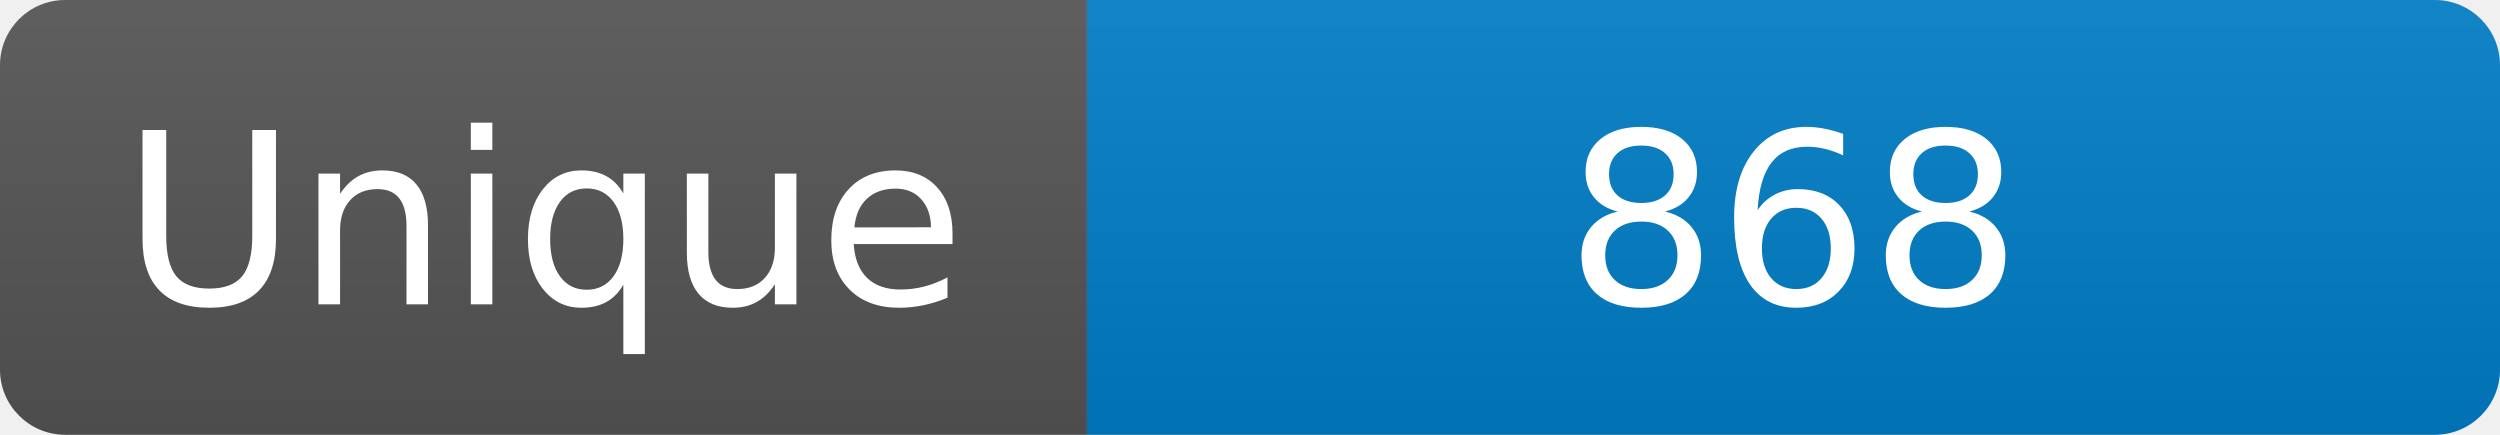
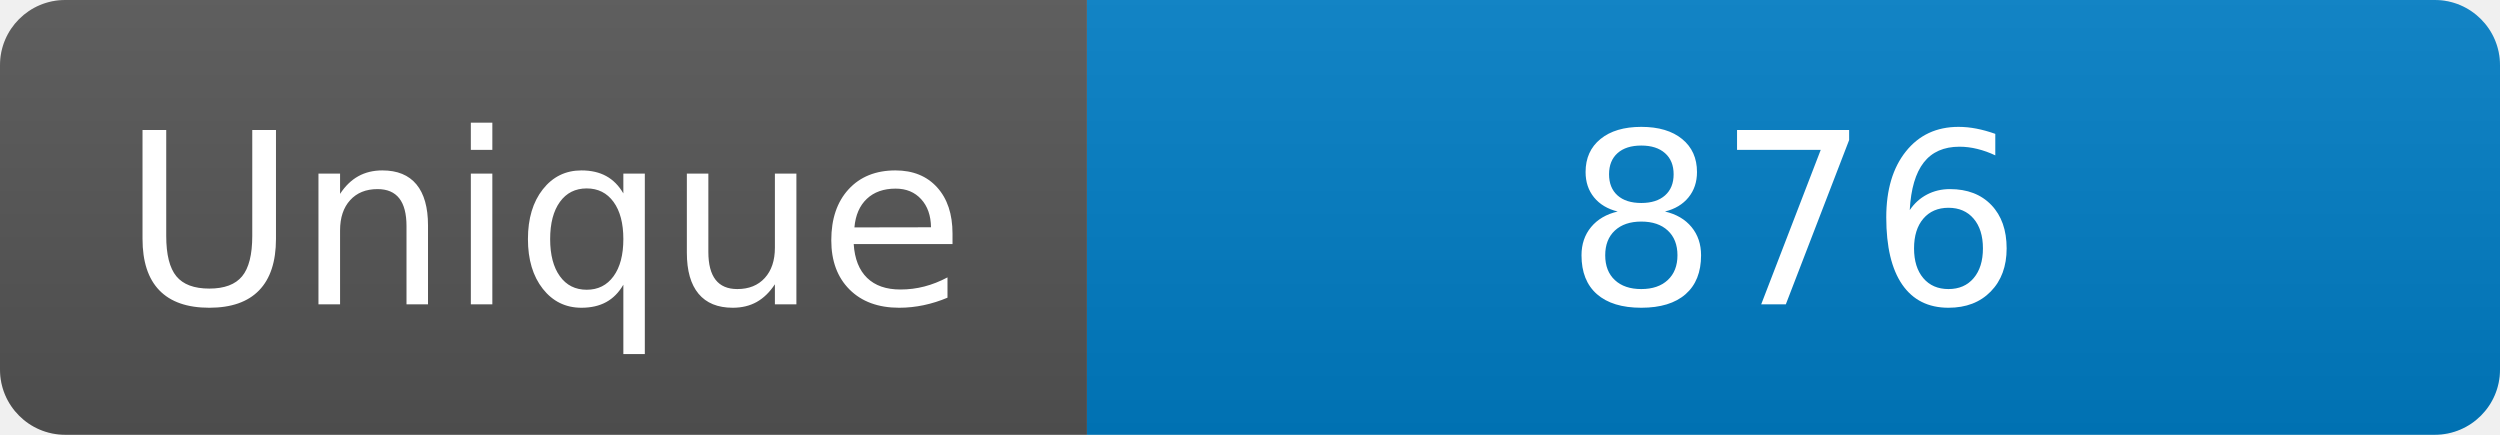
<svg xmlns="http://www.w3.org/2000/svg" width="115" height="20" role="img" aria-label="Maintained?: yes">
  <linearGradient id="s" x2="0" y2="100%">
    <stop offset="0" stop-color="#bbb" stop-opacity=".1" />
    <stop offset="1" stop-opacity=".1" />
  </linearGradient>
  <clipPath id="r">
    <rect width="115" height="20" rx="3" fill="#fff" />
  </clipPath>
  <g clip-path="url(#r)">
    <rect width="50" height="20" fill="#555" />
    <rect x="50" width="160" height="20" fill="#007ec6" />
    <rect width="115" height="20" fill="url(#s)" />
  </g>
  <g fill="#fff" text-anchor="middle" font-family="Verdana,Geneva,DejaVu Sans,sans-serif" font-size="110">
    <text x="250" y="140" transform="scale(.1)" fill="#fff">Unique</text>
-     <text x="825" y="140" transform="scale(.1)" fill="#fff">868</text>
+     <text x="825" y="140" transform="scale(.1)" fill="#fff">876</text>
  </g>
</svg>
